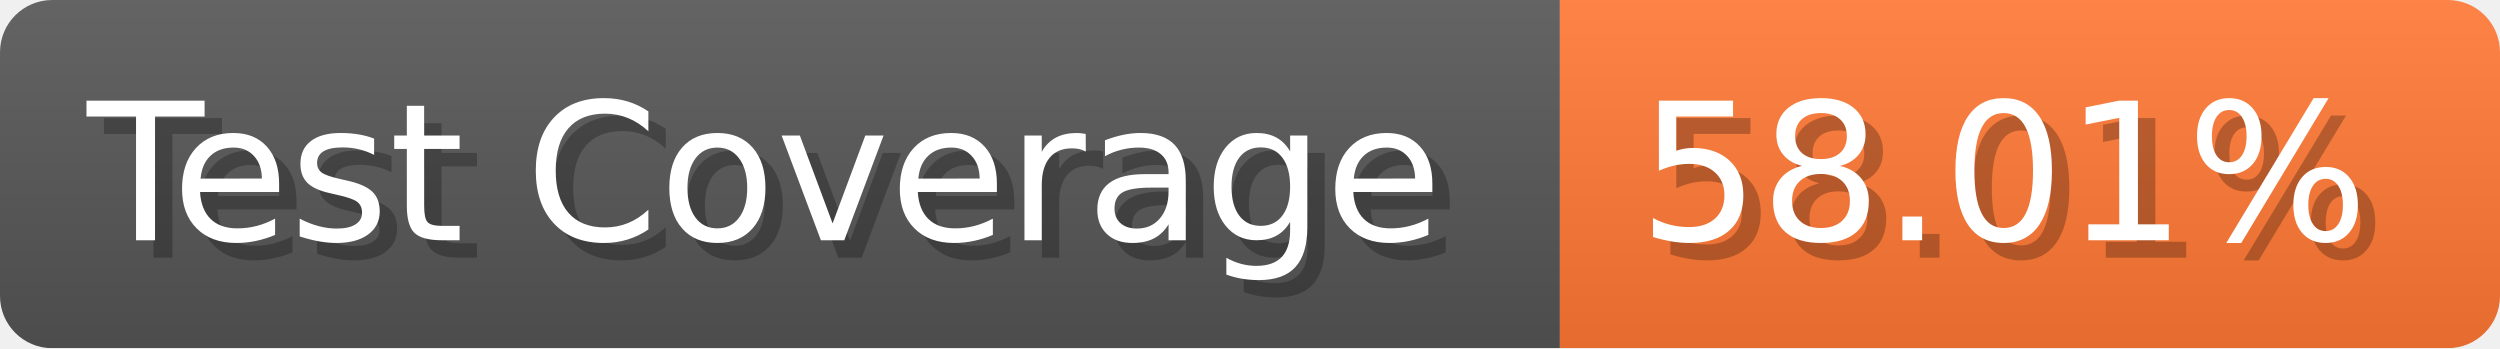
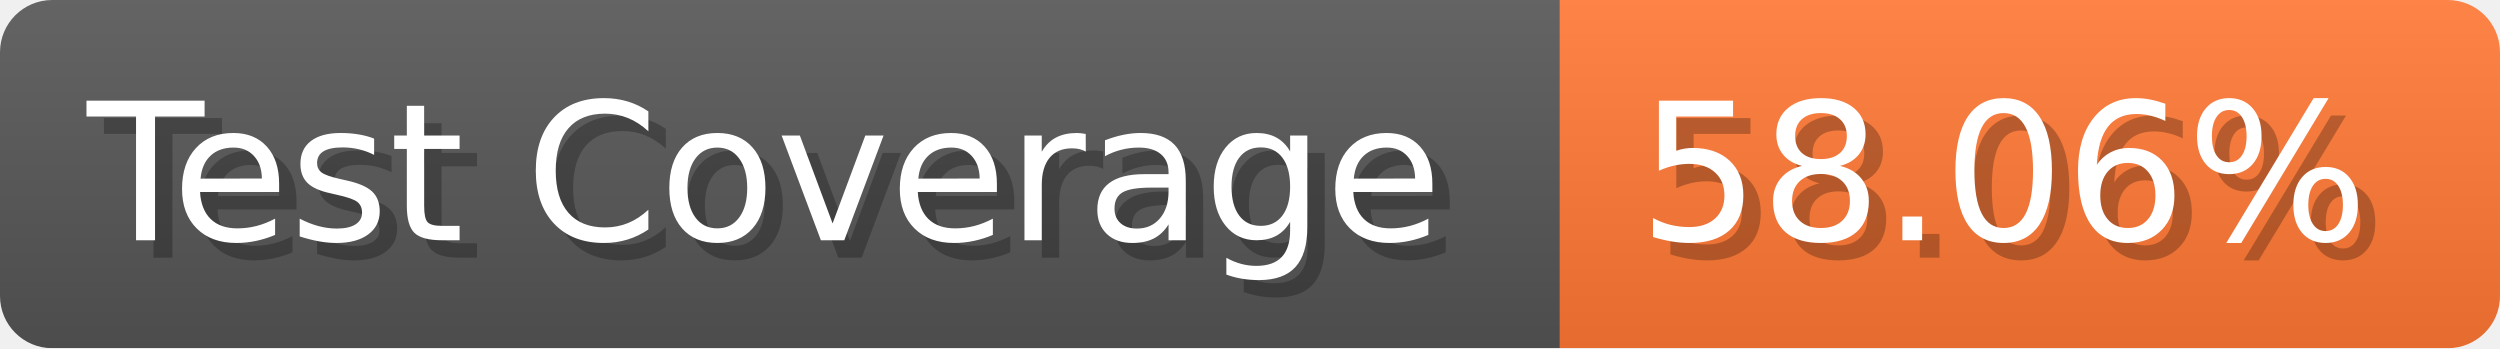
- <svg xmlns="http://www.w3.org/2000/svg" width="143.6" height="20" viewBox="0 0 1436 200" role="img" aria-label="Test Coverage: 58.01%">
+ <svg xmlns="http://www.w3.org/2000/svg" width="143.6" height="20" viewBox="0 0 1436 200" role="img" aria-label="Test Coverage: 58.06%">
  <linearGradient id="a" x2="0" y2="100%">
    <stop offset="0" stop-opacity=".1" stop-color="#EEE" />
    <stop offset="1" stop-opacity=".1" />
  </linearGradient>
  <mask id="m">
    <rect width="1436" height="200" rx="30" fill="#FFF" />
  </mask>
  <g mask="url(#m)">
    <rect width="896" height="200" fill="#555" />
    <rect width="540" height="200" fill="#F73" x="896" />
    <rect width="1436" height="200" fill="url(#a)" />
  </g>
  <g aria-hidden="true" fill="#fff" text-anchor="start" font-family="Verdana,DejaVu Sans,sans-serif" font-size="110">
    <text x="60" y="148" textLength="796" fill="#000" opacity="0.25">Test Coverage</text>
    <text x="50" y="138" textLength="796">Test Coverage</text>
-     <text x="951" y="148" textLength="440" fill="#000" opacity="0.25">58.01%</text>
-     <text x="941" y="138" textLength="440">58.01%</text>
+     <text x="951" y="148" textLength="440" fill="#000" opacity="0.25">58.06%</text>
+     <text x="941" y="138" textLength="440">58.06%</text>
  </g>
</svg>
